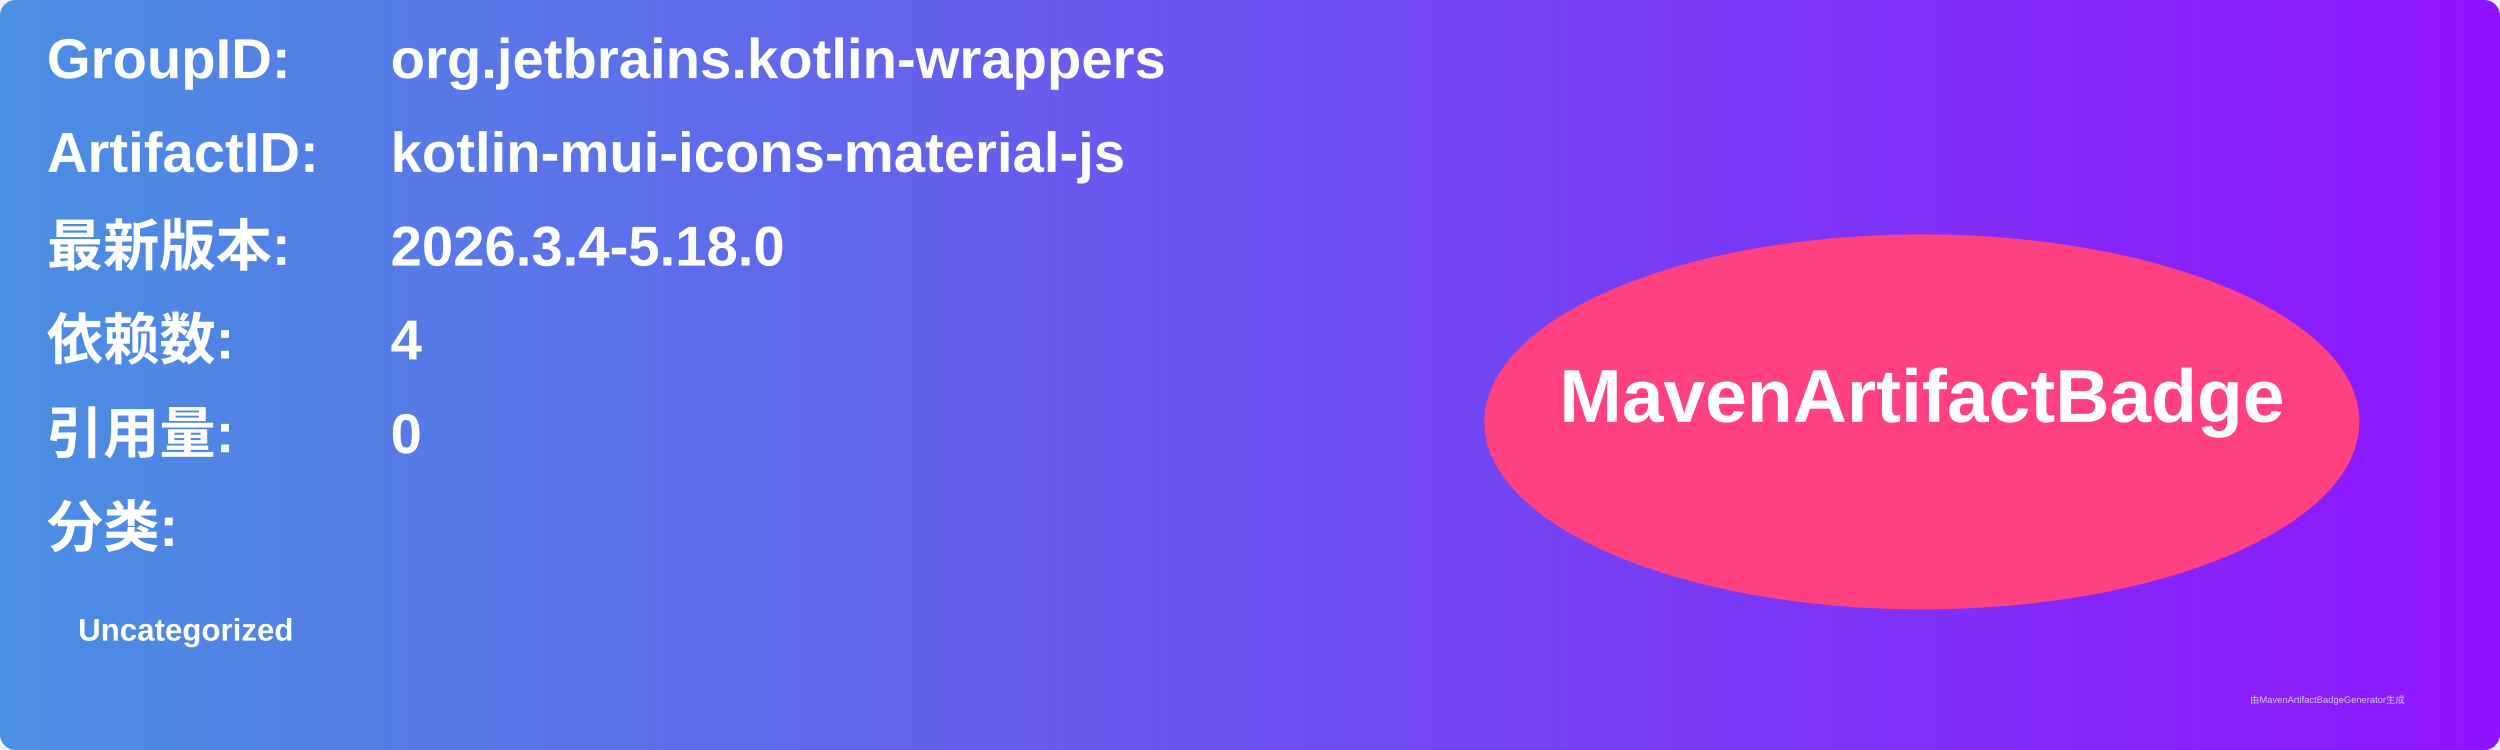
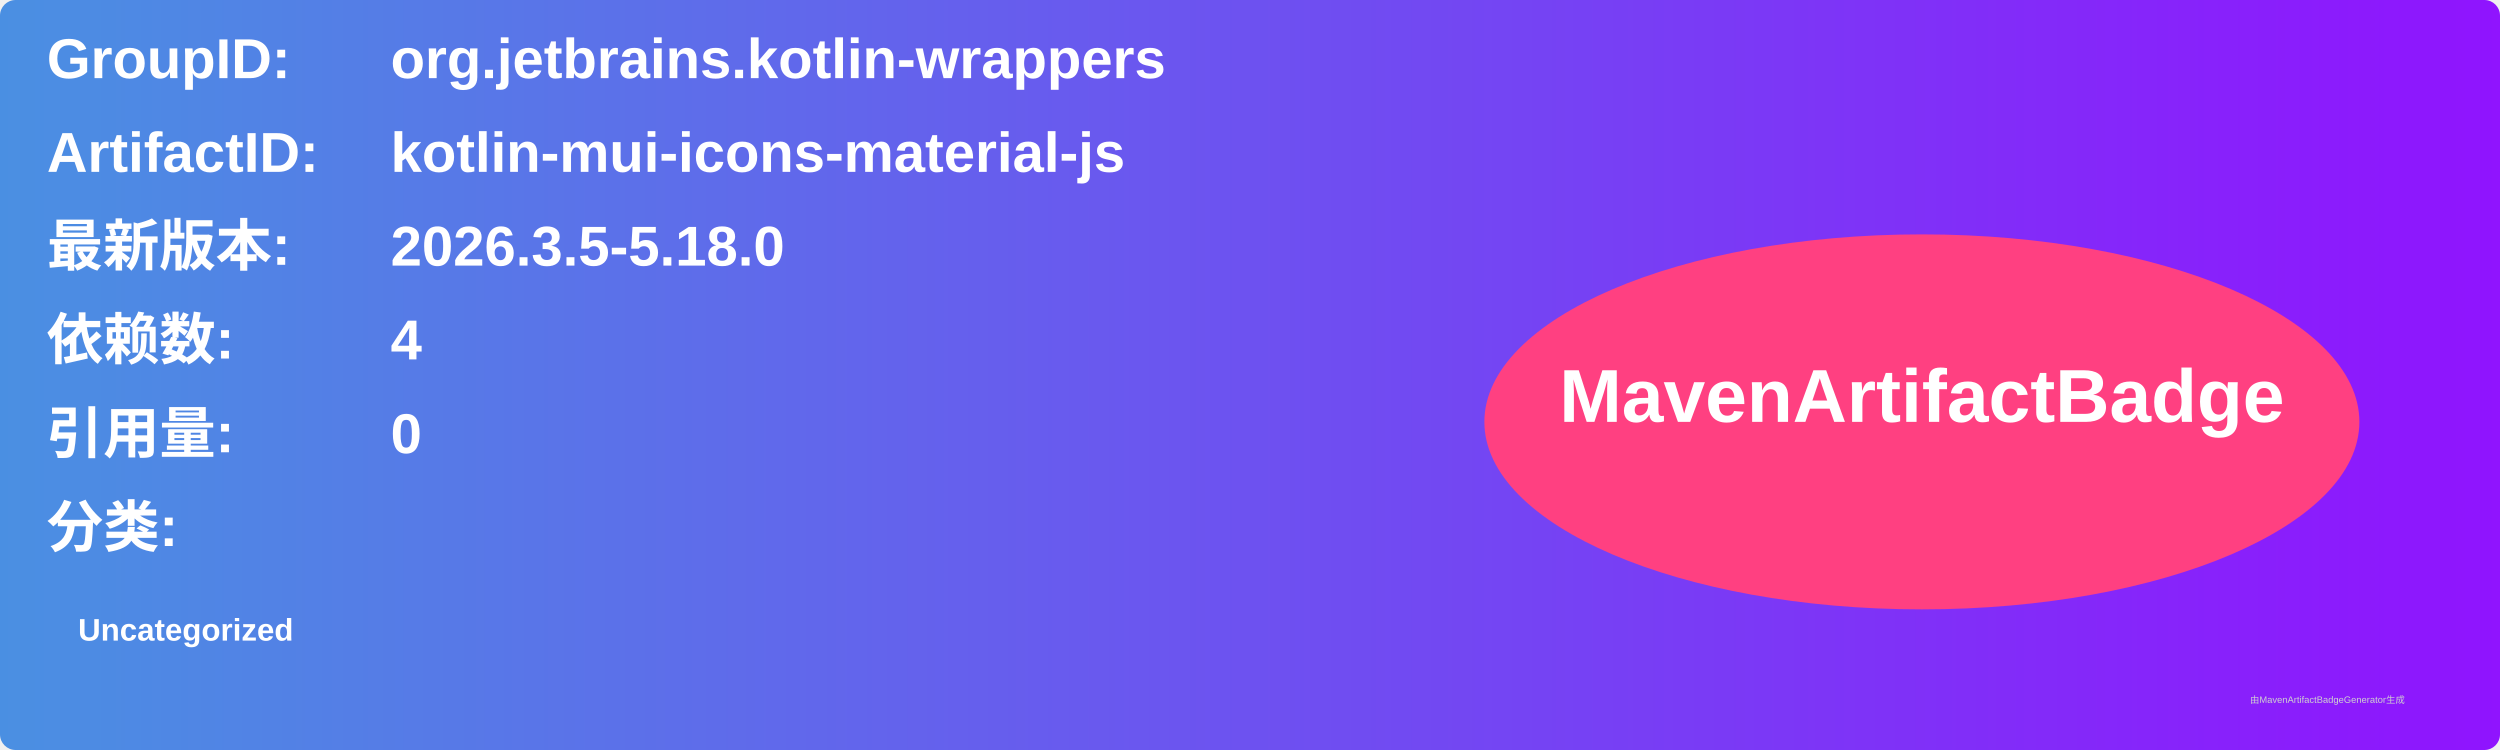
<svg xmlns="http://www.w3.org/2000/svg" width="800" height="240" viewBox="0 0 800 240">
  <linearGradient id="grad" x1="0%" y1="0%" x2="100%" y2="0%">
    <stop offset="0%" stop-color="#4a90e2" />
    <stop offset="100%" stop-color="#9013fe" />
  </linearGradient>
  <rect width="100%" height="100%" rx="5" ry="5" fill="url(#grad)" />
  <g transform="translate(15, 15)">
    <text x="0" y="10" font-family="Arial" font-size="18" fill="white" font-weight="bold" width="260">GroupID:</text>
    <text x="110" y="10" font-family="Arial" font-size="18" fill="white" font-weight="bold" width="460">org.jetbrains.kotlin-wrappers</text>
    <text x="0" y="40" font-family="Arial" font-size="18" fill="white" font-weight="bold" width="260">ArtifactID:</text>
    <text x="110" y="40" font-family="Arial" font-size="18" fill="white" font-weight="bold" width="460">kotlin-mui-icons-material-js</text>
    <text x="0" y="70" font-family="Arial" font-size="18" fill="white" font-weight="bold">最新版本:</text>
    <text x="110" y="70" font-family="Arial" font-size="18" fill="white" font-weight="bold">
-       <tspan font-weight="bold">2026.3.4-5.18.0</tspan>
+       <tspan font-weight="bold">2026.3.5-5.18.0</tspan>
    </text>
    <text x="0" y="100" font-family="Arial" font-size="18" fill="white" font-weight="bold">依赖数: </text>
    <text x="110" y="100" font-family="Arial" font-size="18" fill="white">
      <tspan font-weight="bold">4</tspan>
    </text>
    <text x="0" y="130" font-family="Arial" font-size="18" fill="white" font-weight="bold">引用量: </text>
    <text x="110" y="130" font-family="Arial" font-size="18" fill="white">
      <tspan font-weight="bold">0</tspan>
    </text>
    <text x="0" y="160" font-family="Arial" font-size="18" fill="white" font-weight="bold">分类:</text>
    <text x="10" y="190" font-family="Arial" font-size="10" fill="white">
      <tspan font-weight="bold">Uncategorized</tspan>
    </text>
    <ellipse cx="600" cy="120" rx="140" ry="60" fill="#ff4081" />
    <text x="600" y="120" text-anchor="middle" font-family="Arial" font-size="24" fill="white" font-weight="bold">MavenArtifactBadge</text>
  </g>
  <text x="720" y="225" font-family="Arial" font-size="3" fill="#d0d0d0">由MavenArtifactBadgeGenerator生成</text>
</svg>
